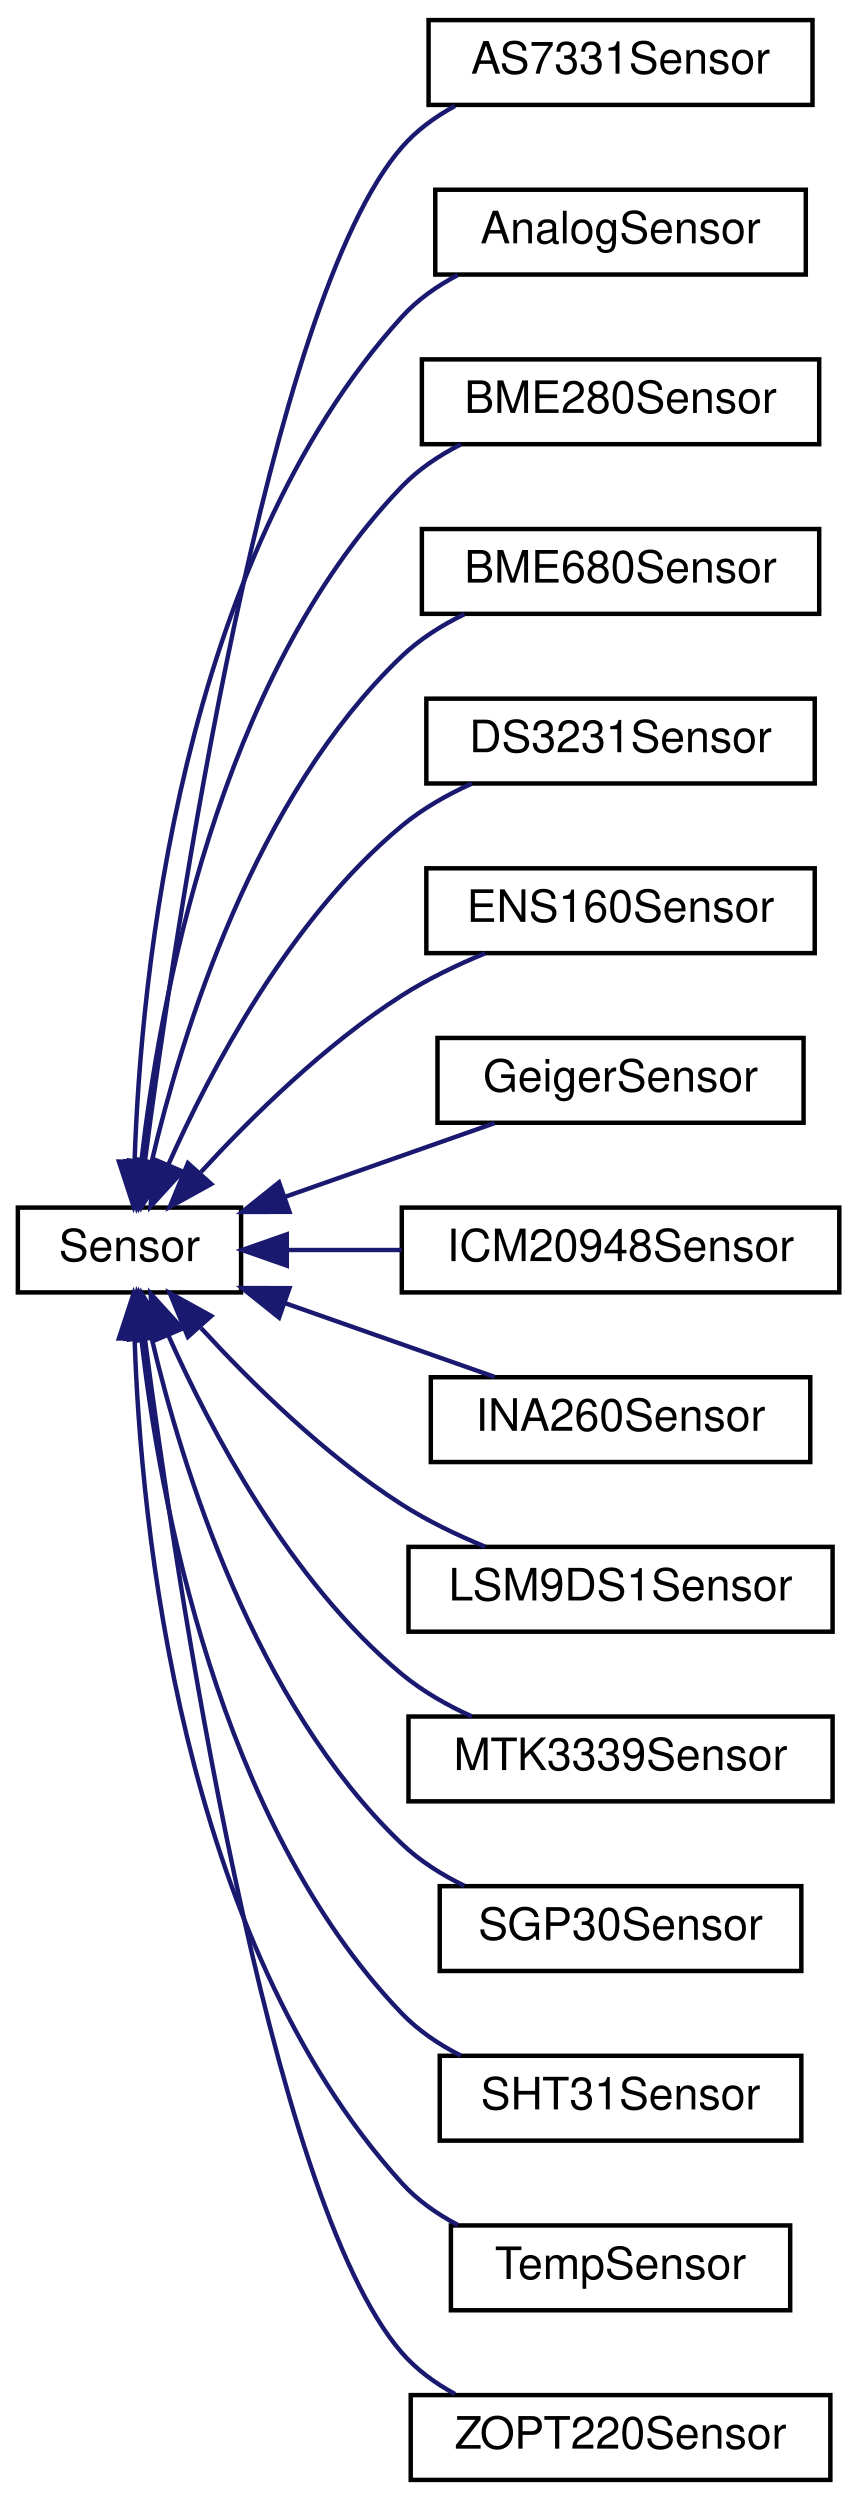
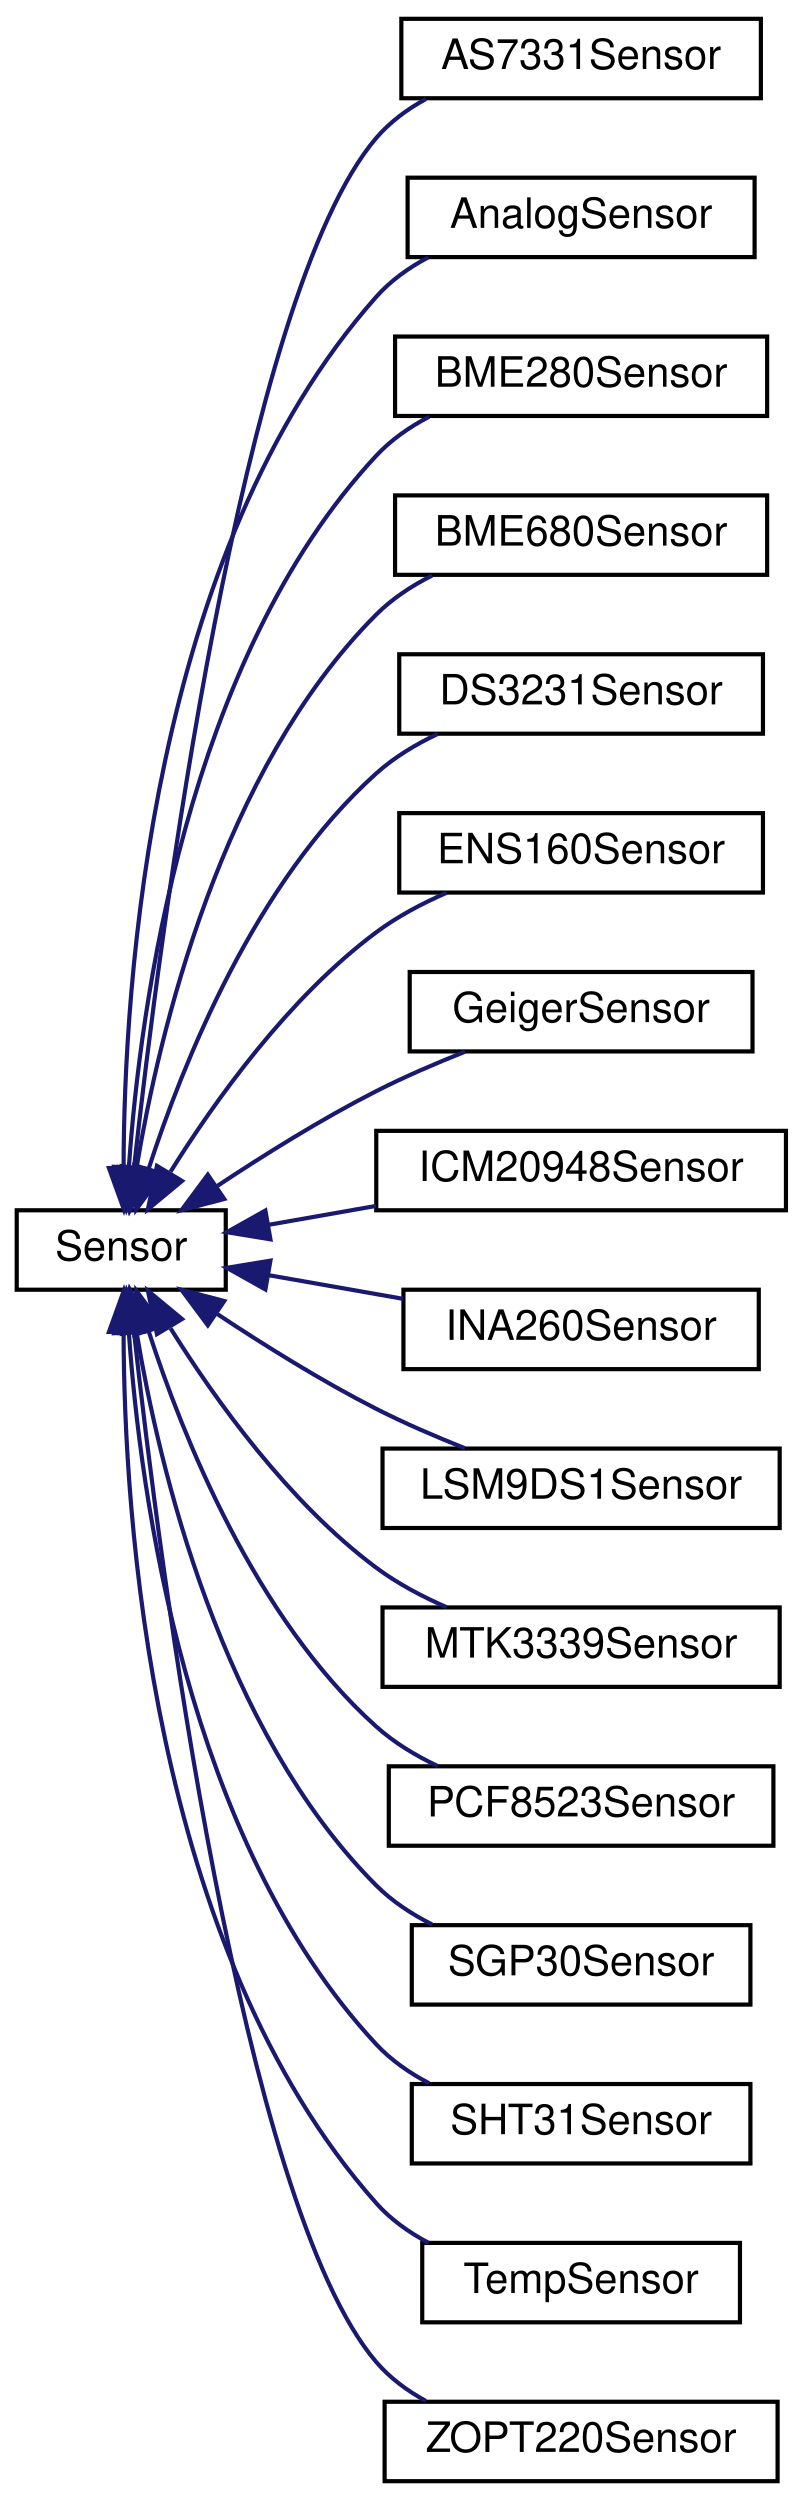
- <svg xmlns="http://www.w3.org/2000/svg" xmlns:xlink="http://www.w3.org/1999/xlink" width="192pt" height="560pt" viewBox="0.00 0.00 192.00 560.00">
-   <g id="graph0" class="graph" transform="scale(1 1) rotate(0) translate(4 556)">
+ <svg xmlns="http://www.w3.org/2000/svg" xmlns:xlink="http://www.w3.org/1999/xlink" width="192pt" height="598pt" viewBox="0.00 0.00 192.00 598.00">
+   <g id="graph0" class="graph" transform="scale(1 1) rotate(0) translate(4 594)">
    <g id="node1" class="node">
      <g id="a_node1">
        <a xlink:href="classSensor.html" target="_top" xlink:title="Parent class for sensor objects.">
-           <polygon fill="none" stroke="black" points="0,-266.5 0,-285.5 50,-285.5 50,-266.5 0,-266.5" />
-           <text text-anchor="middle" x="25" y="-273.5" font-family="Helvetica,sans-Serif" font-size="10.00">Sensor</text>
+           <polygon fill="none" stroke="black" points="0,-285.5 0,-304.5 50,-304.5 50,-285.5 0,-285.5" />
+           <text text-anchor="middle" x="25" y="-292.5" font-family="Helvetica,sans-Serif" font-size="10.00">Sensor</text>
        </a>
      </g>
    </g>
    <g id="node2" class="node">
      <g id="a_node2">
        <a xlink:href="classAS7331Sensor.html" target="_top" xlink:title="Implementation of a Sensor for UVA/B/C sensor.">
-           <polygon fill="none" stroke="black" points="92,-532.5 92,-551.5 178,-551.5 178,-532.5 92,-532.5" />
-           <text text-anchor="middle" x="135" y="-539.5" font-family="Helvetica,sans-Serif" font-size="10.00">AS7331Sensor</text>
+           <polygon fill="none" stroke="black" points="92,-570.5 92,-589.5 178,-589.5 178,-570.5 92,-570.5" />
+           <text text-anchor="middle" x="135" y="-577.5" font-family="Helvetica,sans-Serif" font-size="10.00">AS7331Sensor</text>
        </a>
      </g>
    </g>
    <g id="edge1" class="edge">
-       <path fill="none" stroke="midnightblue" d="M28.43,-295.68C35.24,-347.92 55.98,-488.5 86,-523 89.29,-526.79 93.44,-529.83 97.92,-532.26" />
-       <polygon fill="midnightblue" stroke="midnightblue" points="31.89,-295.16 27.16,-285.68 24.95,-296.04 31.89,-295.16" />
+       <path fill="none" stroke="midnightblue" d="M28.06,-314.71C34.17,-369.72 53.81,-523.39 86,-561 89.26,-564.81 93.4,-567.87 97.86,-570.31" />
+       <polygon fill="midnightblue" stroke="midnightblue" points="31.52,-314.11 26.96,-304.54 24.56,-314.86 31.52,-314.11" />
    </g>
    <g id="node3" class="node">
      <g id="a_node3">
        <a xlink:href="classAnalogSensor.html" target="_top" xlink:title="Implementation of a Sensor for the analog readings.">
-           <polygon fill="none" stroke="black" points="93.5,-494.5 93.5,-513.5 176.5,-513.5 176.5,-494.5 93.5,-494.5" />
-           <text text-anchor="middle" x="135" y="-501.5" font-family="Helvetica,sans-Serif" font-size="10.00">AnalogSensor</text>
+           <polygon fill="none" stroke="black" points="93.5,-532.5 93.5,-551.5 176.5,-551.5 176.5,-532.5 93.5,-532.5" />
+           <text text-anchor="middle" x="135" y="-539.5" font-family="Helvetica,sans-Serif" font-size="10.00">AnalogSensor</text>
        </a>
      </g>
    </g>
    <g id="edge2" class="edge">
-       <path fill="none" stroke="midnightblue" d="M26.15,-295.96C27.52,-336.7 36.26,-430.17 86,-485 89.49,-488.85 93.87,-491.93 98.54,-494.39" />
-       <polygon fill="midnightblue" stroke="midnightblue" points="29.64,-295.66 25.93,-285.74 22.64,-295.81 29.64,-295.66" />
+       <path fill="none" stroke="midnightblue" d="M25.56,-314.68C25.66,-357.88 31.89,-462 86,-523 89.45,-526.89 93.8,-529.99 98.47,-532.46" />
+       <polygon fill="midnightblue" stroke="midnightblue" points="29.06,-314.67 25.65,-304.64 22.06,-314.6 29.06,-314.67" />
    </g>
    <g id="node4" class="node">
      <g id="a_node4">
        <a xlink:href="classBME280Sensor.html" target="_top" xlink:title="Implementation of a Sensor for the BME280.">
-           <polygon fill="none" stroke="black" points="90.5,-456.5 90.5,-475.5 179.5,-475.5 179.5,-456.5 90.5,-456.5" />
-           <text text-anchor="middle" x="135" y="-463.5" font-family="Helvetica,sans-Serif" font-size="10.00">BME280Sensor</text>
+           <polygon fill="none" stroke="black" points="90.5,-494.5 90.5,-513.5 179.5,-513.5 179.5,-494.5 90.5,-494.5" />
+           <text text-anchor="middle" x="135" y="-501.5" font-family="Helvetica,sans-Serif" font-size="10.00">BME280Sensor</text>
        </a>
      </g>
    </g>
    <g id="edge3" class="edge">
-       <path fill="none" stroke="midnightblue" d="M27.67,-295.88C31.65,-330.92 44.67,-404 86,-447 89.73,-450.88 94.34,-453.98 99.23,-456.46" />
-       <polygon fill="midnightblue" stroke="midnightblue" points="31.12,-295.16 26.65,-285.56 24.15,-295.86 31.12,-295.16" />
+       <path fill="none" stroke="midnightblue" d="M26.84,-314.96C29.5,-352.94 40.49,-436.14 86,-485 89.54,-488.8 93.94,-491.86 98.63,-494.31" />
+       <polygon fill="midnightblue" stroke="midnightblue" points="30.32,-314.5 26.26,-304.72 23.34,-314.9 30.32,-314.5" />
    </g>
    <g id="node5" class="node">
      <g id="a_node5">
        <a xlink:href="classBME680Sensor.html" target="_top" xlink:title="A class to interface with the Adafruit BME680 sensor for environmental data collection.">
-           <polygon fill="none" stroke="black" points="90.5,-418.5 90.5,-437.5 179.5,-437.5 179.5,-418.5 90.5,-418.5" />
-           <text text-anchor="middle" x="135" y="-425.5" font-family="Helvetica,sans-Serif" font-size="10.00">BME680Sensor</text>
+           <polygon fill="none" stroke="black" points="90.5,-456.5 90.5,-475.5 179.5,-475.5 179.5,-456.5 90.5,-456.5" />
+           <text text-anchor="middle" x="135" y="-463.5" font-family="Helvetica,sans-Serif" font-size="10.00">BME680Sensor</text>
        </a>
      </g>
    </g>
    <g id="edge4" class="edge">
-       <path fill="none" stroke="midnightblue" d="M29.99,-295.84C36.73,-324.5 52.99,-377.51 86,-409 90.02,-412.84 94.91,-415.93 100.01,-418.41" />
-       <polygon fill="midnightblue" stroke="midnightblue" points="33.35,-294.84 27.79,-285.82 26.52,-296.34 33.35,-294.84" />
+       <path fill="none" stroke="midnightblue" d="M28.7,-314.89C34.05,-346.86 48.85,-409.82 86,-447 89.8,-450.8 94.46,-453.87 99.36,-456.33" />
+       <polygon fill="midnightblue" stroke="midnightblue" points="32.11,-313.98 27.14,-304.62 25.19,-315.04 32.11,-313.98" />
    </g>
    <g id="node6" class="node">
      <g id="a_node6">
        <a xlink:href="classDS3231Sensor.html" target="_top" xlink:title="Implementation of a Sensor for the DS3231 Real Time Clock.">
-           <polygon fill="none" stroke="black" points="91.5,-380.5 91.5,-399.5 178.5,-399.5 178.5,-380.5 91.5,-380.5" />
-           <text text-anchor="middle" x="135" y="-387.5" font-family="Helvetica,sans-Serif" font-size="10.00">DS3231Sensor</text>
+           <polygon fill="none" stroke="black" points="91.5,-418.5 91.5,-437.5 178.5,-437.5 178.5,-418.5 91.5,-418.5" />
+           <text text-anchor="middle" x="135" y="-425.5" font-family="Helvetica,sans-Serif" font-size="10.00">DS3231Sensor</text>
        </a>
      </g>
    </g>
    <g id="edge5" class="edge">
-       <path fill="none" stroke="midnightblue" d="M33.67,-295.03C43.09,-316.23 60.96,-350.24 86,-371 90.62,-374.83 96.11,-377.96 101.7,-380.49" />
-       <polygon fill="midnightblue" stroke="midnightblue" points="36.86,-293.6 29.73,-285.77 30.42,-296.34 36.86,-293.6" />
+       <path fill="none" stroke="midnightblue" d="M31.58,-314.5C39.69,-339.57 57.01,-382.97 86,-409 90.27,-412.83 95.4,-415.94 100.7,-418.44" />
+       <polygon fill="midnightblue" stroke="midnightblue" points="34.85,-313.23 28.58,-304.69 28.16,-315.28 34.85,-313.23" />
    </g>
    <g id="node7" class="node">
      <g id="a_node7">
        <a xlink:href="classENS160Sensor.html" target="_top" xlink:title="Implementation of a Sensor for the ENS160.">
-           <polygon fill="none" stroke="black" points="91.5,-342.5 91.5,-361.5 178.5,-361.5 178.5,-342.5 91.5,-342.5" />
-           <text text-anchor="middle" x="135" y="-349.5" font-family="Helvetica,sans-Serif" font-size="10.00">ENS160Sensor</text>
+           <polygon fill="none" stroke="black" points="91.5,-380.5 91.5,-399.5 178.5,-399.5 178.5,-380.5 91.5,-380.5" />
+           <text text-anchor="middle" x="135" y="-387.5" font-family="Helvetica,sans-Serif" font-size="10.00">ENS160Sensor</text>
        </a>
      </g>
    </g>
    <g id="edge6" class="edge">
-       <path fill="none" stroke="midnightblue" d="M41.02,-293.47C52.37,-305.83 68.88,-322.07 86,-333 91.74,-336.67 98.3,-339.83 104.69,-342.47" />
-       <polygon fill="midnightblue" stroke="midnightblue" points="43.31,-290.78 34.04,-285.66 38.09,-295.45 43.31,-290.78" />
+       <path fill="none" stroke="midnightblue" d="M36.79,-313.73C47.4,-330.71 65.03,-355.4 86,-371 91.03,-374.75 96.9,-377.86 102.77,-380.42" />
+       <polygon fill="midnightblue" stroke="midnightblue" points="39.54,-311.51 31.38,-304.75 33.54,-315.12 39.54,-311.51" />
    </g>
    <g id="node8" class="node">
      <g id="a_node8">
        <a xlink:href="classGeigerSensor.html" target="_top" xlink:title="A class for interfacing with a Geiger counter sensor.">
-           <polygon fill="none" stroke="black" points="94,-304.5 94,-323.5 176,-323.5 176,-304.5 94,-304.5" />
-           <text text-anchor="middle" x="135" y="-311.5" font-family="Helvetica,sans-Serif" font-size="10.00">GeigerSensor</text>
+           <polygon fill="none" stroke="black" points="94,-342.5 94,-361.5 176,-361.5 176,-342.5 94,-342.5" />
+           <text text-anchor="middle" x="135" y="-349.5" font-family="Helvetica,sans-Serif" font-size="10.00">GeigerSensor</text>
        </a>
      </g>
    </g>
    <g id="edge7" class="edge">
-       <path fill="none" stroke="midnightblue" d="M59.77,-287.88C74.91,-293.21 92.53,-299.41 106.8,-304.43" />
-       <polygon fill="midnightblue" stroke="midnightblue" points="60.83,-284.55 50.24,-284.53 58.51,-291.15 60.83,-284.55" />
+       <path fill="none" stroke="midnightblue" d="M47.99,-310.33C59.1,-317.7 72.95,-326.36 86,-333 92.71,-336.41 100.18,-339.63 107.2,-342.42" />
+       <polygon fill="midnightblue" stroke="midnightblue" points="49.64,-307.21 39.39,-304.51 45.71,-313.01 49.64,-307.21" />
    </g>
    <g id="node9" class="node">
      <g id="a_node9">
        <a xlink:href="classICM20948Sensor.html" target="_top" xlink:title="Implementation of the Sensor class for the Adafruit ICM20948 (9-axis IMU)">
-           <polygon fill="none" stroke="black" points="86,-266.5 86,-285.5 184,-285.5 184,-266.5 86,-266.5" />
-           <text text-anchor="middle" x="135" y="-273.5" font-family="Helvetica,sans-Serif" font-size="10.00">ICM20948Sensor</text>
+           <polygon fill="none" stroke="black" points="86,-304.5 86,-323.5 184,-323.5 184,-304.5 86,-304.5" />
+           <text text-anchor="middle" x="135" y="-311.5" font-family="Helvetica,sans-Serif" font-size="10.00">ICM20948Sensor</text>
        </a>
      </g>
    </g>
    <g id="edge8" class="edge">
-       <path fill="none" stroke="midnightblue" d="M60.44,-276C68.56,-276 77.36,-276 85.96,-276" />
-       <polygon fill="midnightblue" stroke="midnightblue" points="60.24,-272.5 50.24,-276 60.24,-279.5 60.24,-272.5" />
+       <path fill="none" stroke="midnightblue" d="M60.17,-301.01C68.36,-302.45 77.27,-304.02 85.96,-305.55" />
+       <polygon fill="midnightblue" stroke="midnightblue" points="60.69,-297.55 50.24,-299.26 59.48,-304.44 60.69,-297.55" />
    </g>
    <g id="node10" class="node">
      <g id="a_node10">
        <a xlink:href="classINA260Sensor.html" target="_top" xlink:title="A class to interface with the Adafruit INA260 sensor for current, voltage, and power measurements.">
-           <polygon fill="none" stroke="black" points="92.5,-228.5 92.5,-247.5 177.5,-247.5 177.5,-228.5 92.5,-228.5" />
-           <text text-anchor="middle" x="135" y="-235.5" font-family="Helvetica,sans-Serif" font-size="10.00">INA260Sensor</text>
+           <polygon fill="none" stroke="black" points="92.5,-266.5 92.5,-285.5 177.5,-285.5 177.5,-266.5 92.5,-266.5" />
+           <text text-anchor="middle" x="135" y="-273.5" font-family="Helvetica,sans-Serif" font-size="10.00">INA260Sensor</text>
        </a>
      </g>
    </g>
    <g id="edge9" class="edge">
-       <path fill="none" stroke="midnightblue" d="M59.77,-264.12C74.91,-258.79 92.53,-252.59 106.8,-247.57" />
-       <polygon fill="midnightblue" stroke="midnightblue" points="58.51,-260.85 50.24,-267.47 60.83,-267.45 58.51,-260.85" />
+       <path fill="none" stroke="midnightblue" d="M60.39,-288.95C70.59,-287.16 81.86,-285.17 92.45,-283.31" />
+       <polygon fill="midnightblue" stroke="midnightblue" points="59.48,-285.56 50.24,-290.74 60.69,-292.45 59.48,-285.56" />
    </g>
    <g id="node11" class="node">
      <g id="a_node11">
        <a xlink:href="classLSM9DS1Sensor.html" target="_top" xlink:title="Implementation of the Sensor class for the LSM9DS1 (9-axis IMU)">
-           <polygon fill="none" stroke="black" points="87.5,-190.5 87.5,-209.5 182.5,-209.5 182.5,-190.5 87.5,-190.5" />
-           <text text-anchor="middle" x="135" y="-197.5" font-family="Helvetica,sans-Serif" font-size="10.00">LSM9DS1Sensor</text>
+           <polygon fill="none" stroke="black" points="87.5,-228.5 87.5,-247.5 182.5,-247.5 182.5,-228.5 87.5,-228.5" />
+           <text text-anchor="middle" x="135" y="-235.5" font-family="Helvetica,sans-Serif" font-size="10.00">LSM9DS1Sensor</text>
        </a>
      </g>
    </g>
    <g id="edge10" class="edge">
-       <path fill="none" stroke="midnightblue" d="M41.02,-258.53C52.37,-246.17 68.88,-229.93 86,-219 91.74,-215.33 98.3,-212.17 104.69,-209.53" />
-       <polygon fill="midnightblue" stroke="midnightblue" points="38.09,-256.55 34.04,-266.34 43.31,-261.22 38.09,-256.55" />
+       <path fill="none" stroke="midnightblue" d="M47.99,-279.67C59.1,-272.3 72.95,-263.64 86,-257 92.71,-253.59 100.18,-250.37 107.2,-247.58" />
+       <polygon fill="midnightblue" stroke="midnightblue" points="45.71,-276.99 39.39,-285.49 49.64,-282.79 45.71,-276.99" />
    </g>
    <g id="node12" class="node">
      <g id="a_node12">
        <a xlink:href="classMTK3339Sensor.html" target="_top" xlink:title="Implementation of the Adafruit MTK3339 GPS sensor.">
-           <polygon fill="none" stroke="black" points="87.5,-152.5 87.5,-171.5 182.5,-171.5 182.5,-152.5 87.5,-152.5" />
-           <text text-anchor="middle" x="135" y="-159.5" font-family="Helvetica,sans-Serif" font-size="10.00">MTK3339Sensor</text>
+           <polygon fill="none" stroke="black" points="87.5,-190.5 87.5,-209.5 182.5,-209.5 182.5,-190.5 87.5,-190.5" />
+           <text text-anchor="middle" x="135" y="-197.5" font-family="Helvetica,sans-Serif" font-size="10.00">MTK3339Sensor</text>
        </a>
      </g>
    </g>
    <g id="edge11" class="edge">
-       <path fill="none" stroke="midnightblue" d="M33.67,-256.97C43.09,-235.77 60.96,-201.76 86,-181 90.62,-177.17 96.11,-174.04 101.7,-171.51" />
-       <polygon fill="midnightblue" stroke="midnightblue" points="30.42,-255.66 29.73,-266.23 36.86,-258.4 30.42,-255.66" />
+       <path fill="none" stroke="midnightblue" d="M36.79,-276.27C47.4,-259.29 65.03,-234.6 86,-219 91.03,-215.25 96.9,-212.14 102.77,-209.58" />
+       <polygon fill="midnightblue" stroke="midnightblue" points="33.54,-274.88 31.38,-285.25 39.54,-278.49 33.54,-274.88" />
    </g>
    <g id="node13" class="node">
      <g id="a_node13">
+         <a xlink:href="classPCF8523Sensor.html" target="_top" xlink:title=" ">
+           <polygon fill="none" stroke="black" points="89,-152.5 89,-171.5 181,-171.5 181,-152.5 89,-152.5" />
+           <text text-anchor="middle" x="135" y="-159.5" font-family="Helvetica,sans-Serif" font-size="10.00">PCF8523Sensor</text>
+         </a>
+       </g>
+     </g>
+     <g id="edge12" class="edge">
+       <path fill="none" stroke="midnightblue" d="M31.58,-275.5C39.69,-250.43 57.01,-207.03 86,-181 90.27,-177.17 95.4,-174.06 100.7,-171.56" />
+       <polygon fill="midnightblue" stroke="midnightblue" points="28.16,-274.72 28.58,-285.31 34.85,-276.77 28.16,-274.72" />
+     </g>
+     <g id="node14" class="node">
+       <g id="a_node14">
        <a xlink:href="classSGP30Sensor.html" target="_top" xlink:title="Implementation of a Sensor for the SGP Air Quality sensor.">
          <polygon fill="none" stroke="black" points="94.5,-114.5 94.5,-133.5 175.5,-133.5 175.5,-114.5 94.5,-114.5" />
          <text text-anchor="middle" x="135" y="-121.5" font-family="Helvetica,sans-Serif" font-size="10.00">SGP30Sensor</text>
        </a>
      </g>
    </g>
-     <g id="edge12" class="edge">
-       <path fill="none" stroke="midnightblue" d="M29.99,-256.16C36.73,-227.5 52.99,-174.49 86,-143 90.02,-139.16 94.91,-136.07 100.01,-133.59" />
-       <polygon fill="midnightblue" stroke="midnightblue" points="26.52,-255.66 27.79,-266.18 33.35,-257.16 26.52,-255.66" />
-     </g>
-     <g id="node14" class="node">
-       <g id="a_node14">
+     <g id="edge13" class="edge">
+       <path fill="none" stroke="midnightblue" d="M28.7,-275.11C34.05,-243.14 48.85,-180.18 86,-143 89.8,-139.2 94.46,-136.13 99.36,-133.67" />
+       <polygon fill="midnightblue" stroke="midnightblue" points="25.19,-274.96 27.14,-285.38 32.11,-276.02 25.19,-274.96" />
+     </g>
+     <g id="node15" class="node">
+       <g id="a_node15">
        <a xlink:href="classSHT31Sensor.html" target="_top" xlink:title="Interfaces with SHT31 Sensor to collect temperature and humidity data.">
          <polygon fill="none" stroke="black" points="94.5,-76.5 94.5,-95.5 175.5,-95.5 175.5,-76.5 94.5,-76.5" />
          <text text-anchor="middle" x="135" y="-83.5" font-family="Helvetica,sans-Serif" font-size="10.00">SHT31Sensor</text>
        </a>
      </g>
    </g>
-     <g id="edge13" class="edge">
-       <path fill="none" stroke="midnightblue" d="M27.67,-256.12C31.65,-221.08 44.67,-148 86,-105 89.73,-101.12 94.34,-98.02 99.23,-95.54" />
-       <polygon fill="midnightblue" stroke="midnightblue" points="24.15,-256.14 26.65,-266.44 31.12,-256.84 24.15,-256.14" />
-     </g>
-     <g id="node15" class="node">
-       <g id="a_node15">
+     <g id="edge14" class="edge">
+       <path fill="none" stroke="midnightblue" d="M26.84,-275.04C29.5,-237.06 40.49,-153.86 86,-105 89.54,-101.2 93.94,-98.14 98.63,-95.69" />
+       <polygon fill="midnightblue" stroke="midnightblue" points="23.34,-275.1 26.26,-285.28 30.32,-275.5 23.34,-275.1" />
+     </g>
+     <g id="node16" class="node">
+       <g id="a_node16">
        <a xlink:href="classTempSensor.html" target="_top" xlink:title="Implementation of a Sensor for the onboard temperature sensor.">
          <polygon fill="none" stroke="black" points="97,-38.5 97,-57.5 173,-57.5 173,-38.5 97,-38.5" />
          <text text-anchor="middle" x="135" y="-45.5" font-family="Helvetica,sans-Serif" font-size="10.00">TempSensor</text>
        </a>
      </g>
    </g>
-     <g id="edge14" class="edge">
-       <path fill="none" stroke="midnightblue" d="M26.15,-256.04C27.52,-215.3 36.26,-121.83 86,-67 89.49,-63.15 93.87,-60.07 98.54,-57.61" />
-       <polygon fill="midnightblue" stroke="midnightblue" points="22.64,-256.19 25.93,-266.26 29.64,-256.34 22.64,-256.19" />
-     </g>
-     <g id="node16" class="node">
-       <g id="a_node16">
+     <g id="edge15" class="edge">
+       <path fill="none" stroke="midnightblue" d="M25.56,-275.32C25.66,-232.12 31.89,-128 86,-67 89.45,-63.11 93.8,-60.01 98.47,-57.54" />
+       <polygon fill="midnightblue" stroke="midnightblue" points="22.06,-275.4 25.65,-285.36 29.06,-275.33 22.06,-275.4" />
+     </g>
+     <g id="node17" class="node">
+       <g id="a_node17">
        <a xlink:href="classZOPT220Sensor.html" target="_top" xlink:title="A class to interface with the ZOPT220x UV and ambient light sensor.">
          <polygon fill="none" stroke="black" points="88,-0.5 88,-19.5 182,-19.5 182,-0.5 88,-0.5" />
          <text text-anchor="middle" x="135" y="-7.5" font-family="Helvetica,sans-Serif" font-size="10.00">ZOPT220Sensor</text>
        </a>
      </g>
    </g>
-     <g id="edge15" class="edge">
-       <path fill="none" stroke="midnightblue" d="M28.43,-256.32C35.24,-204.08 55.98,-63.5 86,-29 89.29,-25.21 93.44,-22.17 97.92,-19.74" />
-       <polygon fill="midnightblue" stroke="midnightblue" points="24.95,-255.96 27.16,-266.32 31.89,-256.84 24.95,-255.96" />
+     <g id="edge16" class="edge">
+       <path fill="none" stroke="midnightblue" d="M28.06,-275.29C34.17,-220.28 53.81,-66.61 86,-29 89.26,-25.19 93.4,-22.13 97.86,-19.69" />
+       <polygon fill="midnightblue" stroke="midnightblue" points="24.56,-275.14 26.96,-285.46 31.52,-275.89 24.56,-275.14" />
    </g>
  </g>
</svg>
